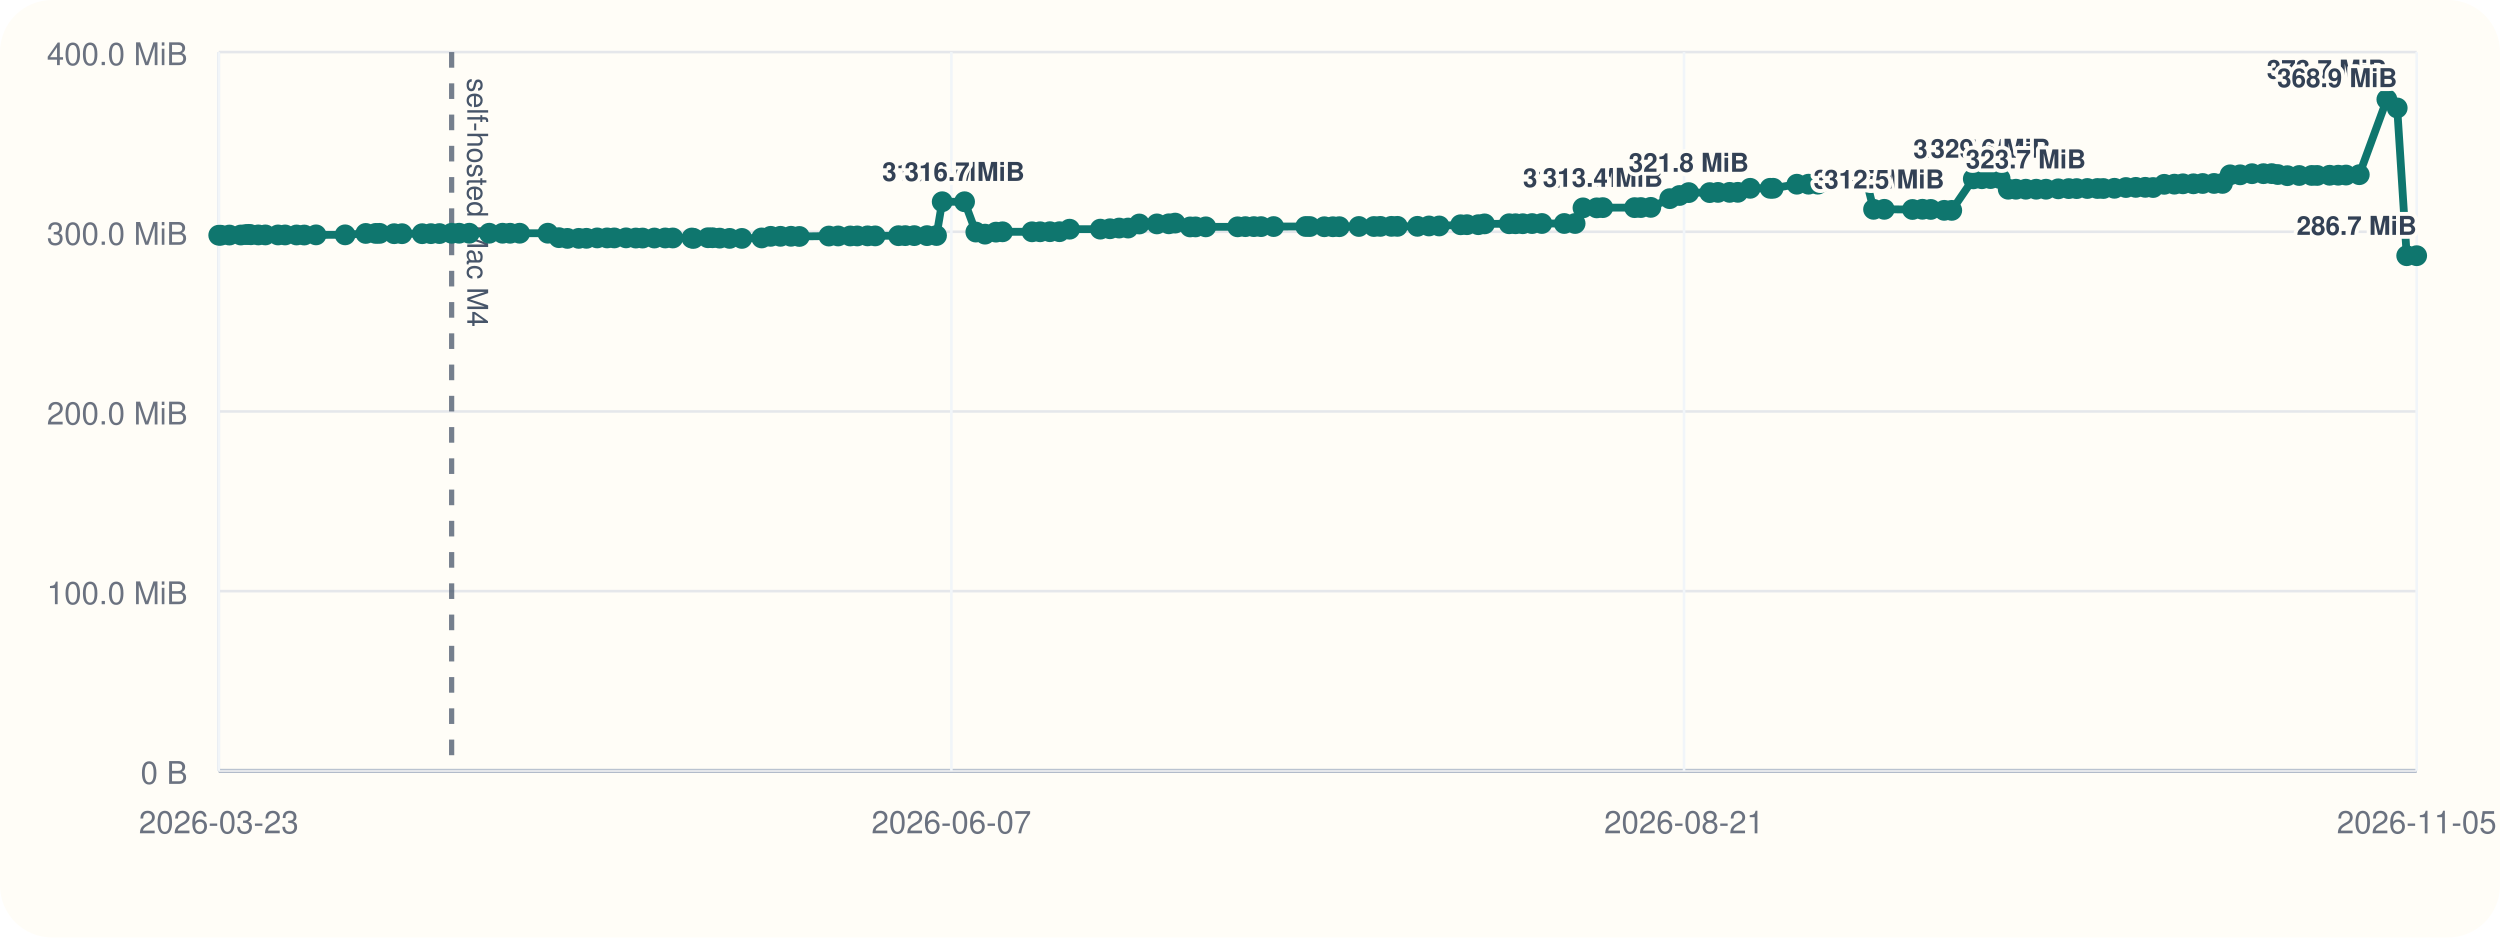
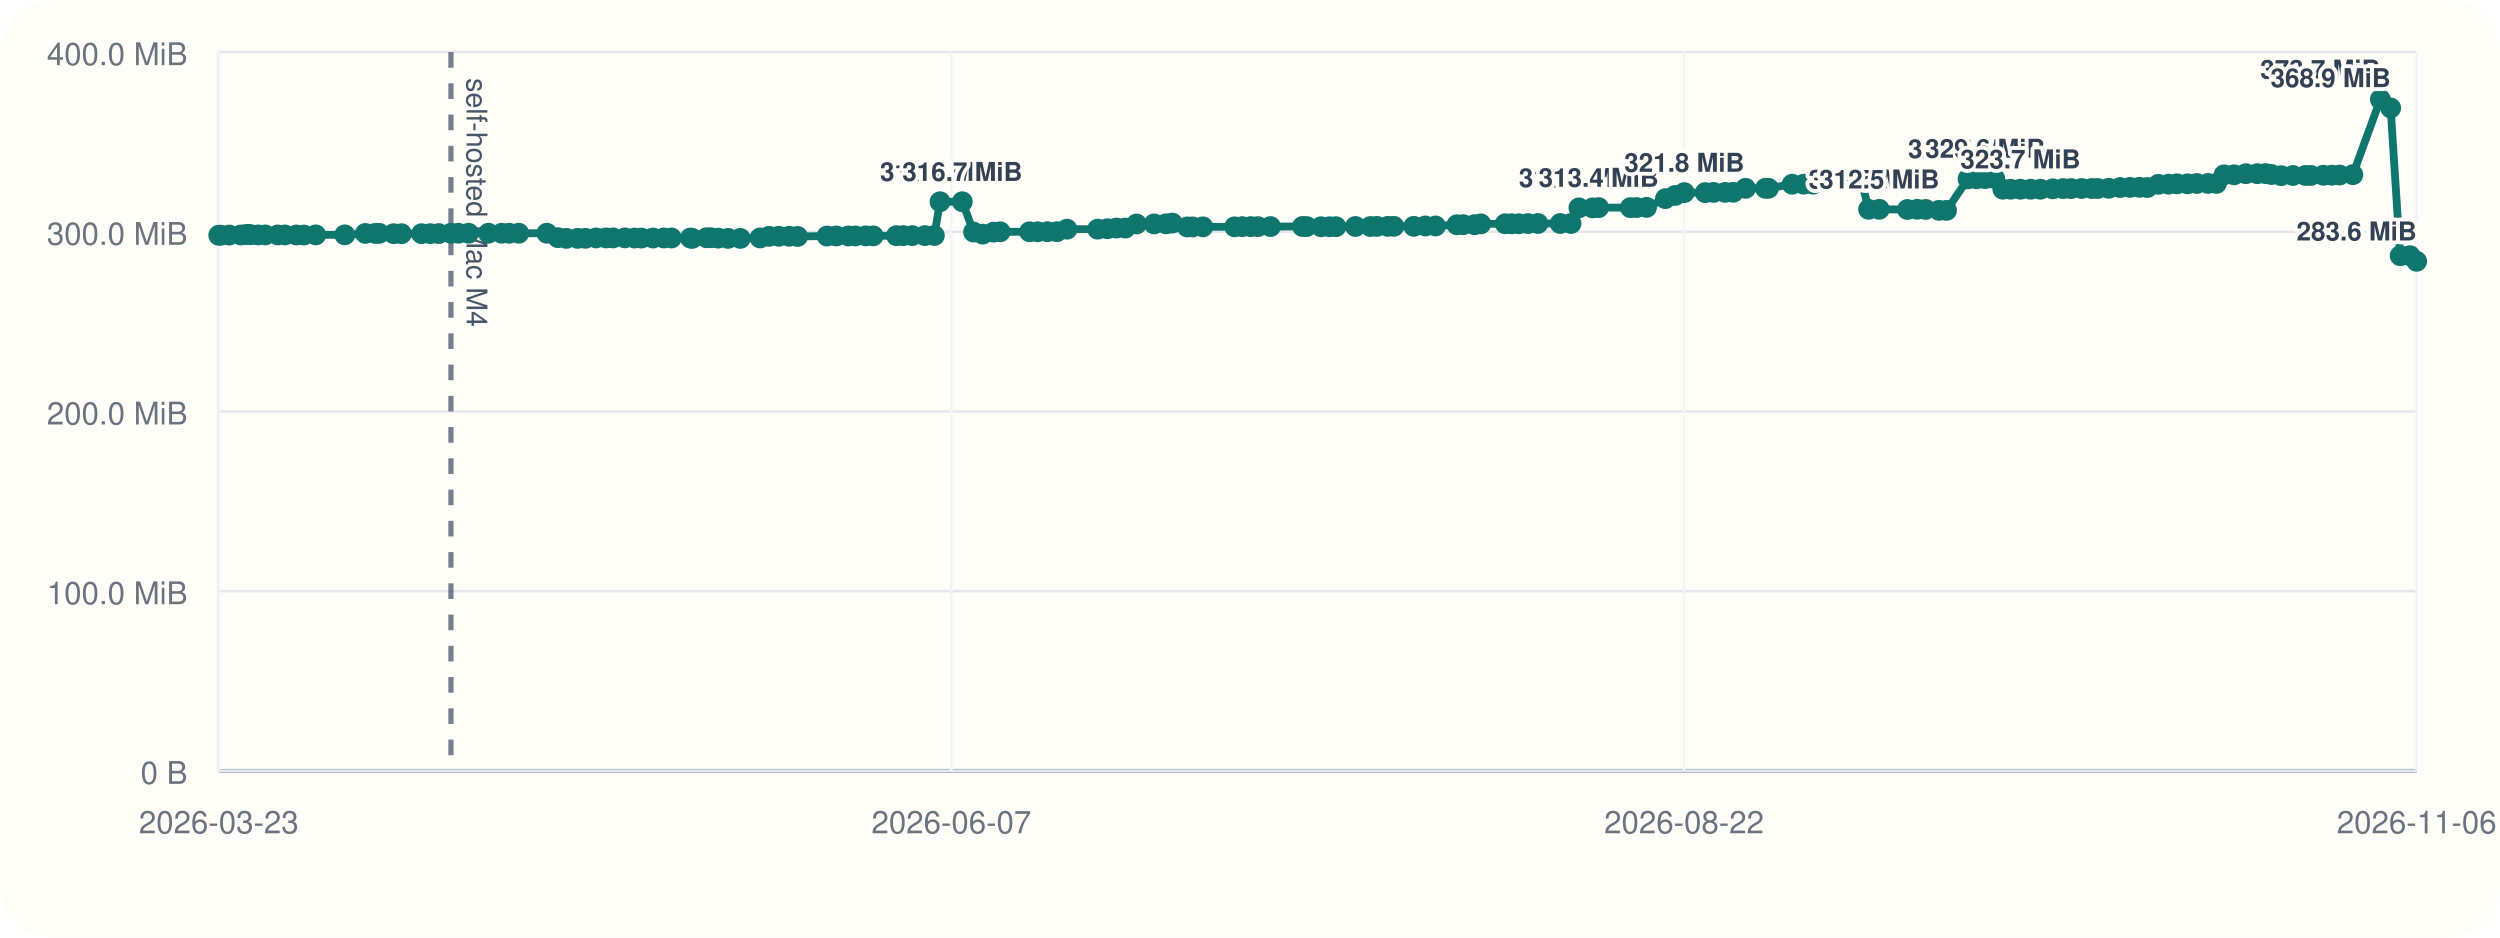
<svg xmlns="http://www.w3.org/2000/svg" viewBox="0 0 960 360">
  <rect width="960" height="360" rx="20" fill="#fffdf7" />
  <line x1="84" y1="296" x2="928" y2="296" stroke="#cbd5e1" stroke-width="1" />
  <line x1="84" y1="20" x2="84" y2="296" stroke="#cbd5e1" stroke-width="1" />
  <line x1="84" y1="296.00" x2="928" y2="296.00" stroke="#94a3b8" stroke-width="1.5" />
  <line x1="84" y1="296.00" x2="928" y2="296.00" stroke="#e5e7eb" stroke-width="1" />
  <text x="72" y="301.00" text-anchor="end" font-size="12" font-family="Helvetica, Arial, sans-serif" fill="#6b7280">0 B</text>
  <line x1="84" y1="227.00" x2="928" y2="227.00" stroke="#e5e7eb" stroke-width="1" />
  <text x="72" y="232.00" text-anchor="end" font-size="12" font-family="Helvetica, Arial, sans-serif" fill="#6b7280">100.0 MiB</text>
  <line x1="84" y1="158.00" x2="928" y2="158.00" stroke="#e5e7eb" stroke-width="1" />
  <text x="72" y="163.00" text-anchor="end" font-size="12" font-family="Helvetica, Arial, sans-serif" fill="#6b7280">200.0 MiB</text>
  <line x1="84" y1="89.00" x2="928" y2="89.00" stroke="#e5e7eb" stroke-width="1" />
  <text x="72" y="94.00" text-anchor="end" font-size="12" font-family="Helvetica, Arial, sans-serif" fill="#6b7280">300.0 MiB</text>
  <line x1="84" y1="20.00" x2="928" y2="20.00" stroke="#e5e7eb" stroke-width="1" />
  <text x="72" y="25.00" text-anchor="end" font-size="12" font-family="Helvetica, Arial, sans-serif" fill="#6b7280">400.0 MiB</text>
  <line x1="84.00" y1="20" x2="84.00" y2="296" stroke="#f1f5f9" stroke-width="1" />
  <text x="84.00" y="320" text-anchor="middle" font-size="12" font-family="Helvetica, Arial, sans-serif" fill="#6b7280">2026-03-23</text>
  <line x1="365.33" y1="20" x2="365.33" y2="296" stroke="#f1f5f9" stroke-width="1" />
  <text x="365.33" y="320" text-anchor="middle" font-size="12" font-family="Helvetica, Arial, sans-serif" fill="#6b7280">2026-06-07</text>
  <line x1="646.67" y1="20" x2="646.67" y2="296" stroke="#f1f5f9" stroke-width="1" />
-   <text x="646.67" y="320" text-anchor="middle" font-size="12" font-family="Helvetica, Arial, sans-serif" fill="#6b7280">2026-08-21</text>
+   <text x="646.67" y="320" text-anchor="middle" font-size="12" font-family="Helvetica, Arial, sans-serif" fill="#6b7280">2026-08-22</text>
  <line x1="928.00" y1="20" x2="928.00" y2="296" stroke="#f1f5f9" stroke-width="1" />
-   <text x="928.00" y="320" text-anchor="middle" font-size="12" font-family="Helvetica, Arial, sans-serif" fill="#6b7280">2026-11-05</text>
-   <line x1="173.43" y1="20" x2="173.43" y2="296" stroke="#475569" stroke-width="2" stroke-dasharray="6 6" opacity="0.75" />
-   <text x="179.43" y="30" transform="rotate(90 179.43 30)" font-size="11" font-family="Helvetica, Arial, sans-serif" fill="#475569">self-hosted Mac M4</text>
-   <polyline fill="none" stroke="#0f766e" stroke-width="3" points="84.00,90.33 84.78,90.33 88.09,90.26 92.48,90.24 94.40,90.07 95.54,90.00 96.33,90.14 99.19,90.21 101.90,90.21 106.76,90.22 109.47,90.22 113.88,90.23 116.82,90.25 121.36,90.19 132.53,90.18 140.46,89.64 144.27,89.63 145.80,89.61 151.35,89.74 154.37,89.74 162.11,89.74 165.48,89.72 168.75,89.69 173.43,89.58 176.30,89.56 180.21,89.56 187.87,89.56 192.98,89.56 195.88,89.57 199.55,89.56 210.37,89.55 214.63,91.26 217.89,91.54 222.23,91.53 225.20,91.51 229.33,91.36 233.13,91.36 235.87,91.36 240.41,91.34 244.16,91.41 246.75,91.41 251.27,91.40 255.44,91.38 258.36,91.38 265.67,91.40 266.31,91.55 271.86,91.29 273.59,91.29 276.35,91.44 280.17,91.54 284.88,91.55 292.49,91.37 295.95,90.75 299.70,90.74 303.74,90.73 306.95,90.80 318.29,90.64 321.83,90.61 326.49,90.61 329.19,90.60 333.15,90.57 336.07,90.58 345.01,90.50 347.63,90.48 351.07,90.48 355.97,90.48 359.62,90.44 361.81,77.47 370.39,77.47 374.72,89.11 378.25,89.91 382.44,89.14 384.98,89.01 396.29,89.01 399.41,89.00 403.17,88.97 406.85,88.97 410.72,88.01 422.52,87.99 426.24,87.84 429.75,87.57 433.19,87.57 437.50,86.01 444.26,85.98 448.83,85.94 451.25,85.67 457.01,87.14 459.09,87.13 463.03,87.11 475.26,87.10 478.23,87.03 481.48,87.02 484.25,87.02 489.08,87.00 501.39,86.97 502.98,86.99 508.54,87.07 511.82,87.07 514.30,87.05 521.81,86.97 527.59,86.98 530.06,86.93 534.30,86.92 536.61,86.92 544.29,86.91 548.73,86.77 552.65,86.77 560.88,86.31 563.32,86.28 567.67,86.28 570.07,85.97 579.51,85.92 581.97,85.92 584.75,85.91 588.32,85.85 592.09,85.82 600.67,85.82 604.84,85.82 607.87,79.82 613.14,79.82 615.47,79.73 627.68,79.73 630.09,79.70 633.91,79.63 641.19,76.28 644.92,75.07 648.47,73.96 656.52,73.96 659.71,73.88 664.17,73.87 667.32,73.85 672.06,72.31 679.71,72.31 680.89,72.30 690.00,70.74 694.46,70.73 698.03,70.72 701.36,69.56 705.12,69.55 708.19,69.48 713.09,69.09 716.63,69.06 719.45,80.38 723.56,80.38 734.39,80.44 738.20,80.36 741.42,80.42 746.57,80.77 749.47,80.78 757.75,68.68 761.05,68.63 764.36,68.57 768.04,68.57 771.16,72.66 774.12,72.66 777.91,72.66 781.90,72.66 785.66,72.66 790.37,72.51 794.39,72.42 797.45,72.42 801.53,72.38 805.41,72.38 807.68,72.39 811.94,72.30 816.36,72.01 820.15,71.95 823.78,71.93 826.78,72.01 831.07,70.78 834.97,70.72 838.25,70.58 842.28,70.58 845.83,70.46 850.19,70.44 853.43,70.43 856.36,67.14 860.22,67.13 864.78,66.70 869.17,66.69 872.33,66.67 874.66,67.02 878.35,67.46 882.89,67.39 887.71,67.37 889.80,67.37 894.58,67.30 897.87,67.28 900.87,67.22 905.96,67.08 916.56,38.18 920.52,41.46 924.18,98.19 928.00,98.19" />
+   <text x="928.00" y="320" text-anchor="middle" font-size="12" font-family="Helvetica, Arial, sans-serif" fill="#6b7280">2026-11-06</text>
+   <line x1="173.16" y1="20" x2="173.16" y2="296" stroke="#475569" stroke-width="2" stroke-dasharray="6 6" opacity="0.75" />
+   <text x="179.16" y="30" transform="rotate(90 179.16 30)" font-size="11" font-family="Helvetica, Arial, sans-serif" fill="#475569">self-hosted Mac M4</text>
+   <polyline fill="none" stroke="#0f766e" stroke-width="3" points="84.00,90.33 84.78,90.33 88.08,90.26 92.46,90.24 94.37,90.07 95.50,90.00 96.29,90.14 99.14,90.21 101.85,90.21 106.69,90.22 109.39,90.22 113.79,90.23 116.72,90.25 121.24,90.19 132.39,90.18 140.29,89.64 144.09,89.63 145.61,89.61 151.15,89.74 154.16,89.74 161.88,89.74 165.23,89.72 168.49,89.69 173.16,89.58 176.02,89.56 179.92,89.56 187.56,89.56 192.65,89.56 195.54,89.57 199.21,89.56 209.99,89.55 214.24,91.26 217.49,91.54 221.82,91.53 224.77,91.51 228.89,91.36 232.68,91.36 235.41,91.36 239.94,91.34 243.68,91.41 246.26,91.41 250.77,91.40 254.92,91.38 257.83,91.38 265.12,91.40 265.77,91.55 271.30,91.29 273.02,91.29 275.78,91.44 279.58,91.54 284.27,91.55 291.87,91.37 295.32,90.75 299.05,90.74 303.08,90.73 306.28,90.80 317.58,90.64 321.12,90.61 325.76,90.61 328.45,90.60 332.40,90.57 335.31,90.58 344.23,90.50 346.84,90.48 350.27,90.48 355.15,90.48 358.79,90.44 360.97,77.47 369.53,77.47 373.85,89.11 377.36,89.91 381.54,89.14 384.07,89.01 395.35,89.01 398.46,89.00 402.21,88.97 405.88,88.97 409.74,88.01 421.50,87.99 425.22,87.84 428.71,87.57 432.14,87.57 436.43,86.01 443.18,85.98 447.73,85.94 450.15,85.67 455.89,87.14 457.96,87.13 461.89,87.11 474.08,87.10 477.04,87.03 480.29,87.02 483.04,87.02 487.87,87.00 500.14,86.97 501.72,86.99 507.27,87.07 510.54,87.07 513.01,87.05 520.49,86.97 526.25,86.98 528.72,86.93 532.95,86.92 535.25,86.92 542.91,86.91 547.34,86.77 551.24,86.77 559.45,86.31 561.88,86.28 566.21,86.28 568.61,85.97 578.02,85.92 580.47,85.92 583.25,85.91 586.80,85.85 590.57,85.82 599.12,85.82 603.28,85.82 606.30,79.82 611.55,79.82 613.88,79.73 626.05,79.73 628.45,79.70 632.26,79.63 639.52,76.28 643.24,75.07 646.77,73.96 654.81,73.96 657.98,73.88 662.42,73.87 665.57,73.85 670.30,72.31 677.92,72.31 679.09,72.30 688.18,70.74 692.62,70.73 696.18,70.72 699.50,69.56 703.26,69.55 706.31,69.48 711.20,69.09 714.73,69.06 717.54,80.38 721.64,80.38 732.44,80.44 736.24,80.36 739.45,80.42 744.58,80.77 747.47,80.78 755.73,68.68 759.01,68.63 762.32,68.57 765.98,68.57 769.09,72.66 772.05,72.66 775.83,72.66 779.81,72.66 783.55,72.66 788.25,72.51 792.25,72.42 795.31,72.42 799.38,72.38 803.25,72.38 805.51,72.39 809.76,72.30 814.16,72.01 817.94,71.95 821.56,71.93 824.55,72.01 828.82,70.78 832.72,70.72 835.98,70.58 840.01,70.58 843.54,70.46 847.89,70.44 851.12,70.43 854.04,67.14 857.89,67.13 862.43,66.70 866.81,66.69 869.97,66.67 872.29,67.02 875.97,67.46 880.49,67.39 885.30,67.37 887.38,67.37 892.15,67.30 895.42,67.28 898.41,67.22 903.49,67.08 914.06,38.18 918.01,41.46 921.66,98.19 925.47,98.19 928.00,100.34" />
  <circle cx="84.00" cy="90.33" r="4" fill="#0f766e" />
  <circle cx="84.78" cy="90.33" r="4" fill="#0f766e" />
-   <circle cx="88.09" cy="90.26" r="4" fill="#0f766e" />
-   <circle cx="92.48" cy="90.24" r="4" fill="#0f766e" />
-   <circle cx="94.40" cy="90.07" r="4" fill="#0f766e" />
-   <circle cx="95.54" cy="90.00" r="4" fill="#0f766e" />
-   <circle cx="96.33" cy="90.14" r="4" fill="#0f766e" />
-   <circle cx="99.19" cy="90.21" r="4" fill="#0f766e" />
-   <circle cx="101.90" cy="90.21" r="4" fill="#0f766e" />
-   <circle cx="106.76" cy="90.22" r="4" fill="#0f766e" />
-   <circle cx="109.47" cy="90.22" r="4" fill="#0f766e" />
-   <circle cx="113.88" cy="90.23" r="4" fill="#0f766e" />
-   <circle cx="116.82" cy="90.25" r="4" fill="#0f766e" />
-   <circle cx="121.36" cy="90.19" r="4" fill="#0f766e" />
-   <circle cx="132.53" cy="90.18" r="4" fill="#0f766e" />
-   <circle cx="140.46" cy="89.64" r="4" fill="#0f766e" />
-   <circle cx="144.27" cy="89.63" r="4" fill="#0f766e" />
-   <circle cx="145.80" cy="89.61" r="4" fill="#0f766e" />
-   <circle cx="151.35" cy="89.74" r="4" fill="#0f766e" />
-   <circle cx="154.37" cy="89.74" r="4" fill="#0f766e" />
-   <circle cx="162.11" cy="89.74" r="4" fill="#0f766e" />
-   <circle cx="165.48" cy="89.72" r="4" fill="#0f766e" />
-   <circle cx="168.75" cy="89.69" r="4" fill="#0f766e" />
-   <circle cx="173.43" cy="89.58" r="4" fill="#0f766e" />
-   <circle cx="176.30" cy="89.56" r="4" fill="#0f766e" />
-   <circle cx="180.21" cy="89.56" r="4" fill="#0f766e" />
-   <circle cx="187.87" cy="89.56" r="4" fill="#0f766e" />
-   <circle cx="192.98" cy="89.56" r="4" fill="#0f766e" />
-   <circle cx="195.88" cy="89.57" r="4" fill="#0f766e" />
-   <circle cx="199.55" cy="89.56" r="4" fill="#0f766e" />
-   <circle cx="210.37" cy="89.55" r="4" fill="#0f766e" />
-   <circle cx="214.63" cy="91.26" r="4" fill="#0f766e" />
-   <circle cx="217.89" cy="91.54" r="4" fill="#0f766e" />
-   <circle cx="222.23" cy="91.53" r="4" fill="#0f766e" />
-   <circle cx="225.20" cy="91.51" r="4" fill="#0f766e" />
-   <circle cx="229.33" cy="91.36" r="4" fill="#0f766e" />
-   <circle cx="233.13" cy="91.36" r="4" fill="#0f766e" />
-   <circle cx="235.87" cy="91.36" r="4" fill="#0f766e" />
-   <circle cx="240.41" cy="91.34" r="4" fill="#0f766e" />
-   <circle cx="244.16" cy="91.41" r="4" fill="#0f766e" />
-   <circle cx="246.75" cy="91.41" r="4" fill="#0f766e" />
-   <circle cx="251.27" cy="91.40" r="4" fill="#0f766e" />
-   <circle cx="255.44" cy="91.38" r="4" fill="#0f766e" />
-   <circle cx="258.36" cy="91.38" r="4" fill="#0f766e" />
-   <circle cx="265.67" cy="91.40" r="4" fill="#0f766e" />
-   <circle cx="266.31" cy="91.55" r="4" fill="#0f766e" />
-   <circle cx="271.86" cy="91.29" r="4" fill="#0f766e" />
-   <circle cx="273.59" cy="91.29" r="4" fill="#0f766e" />
-   <circle cx="276.35" cy="91.44" r="4" fill="#0f766e" />
-   <circle cx="280.17" cy="91.54" r="4" fill="#0f766e" />
-   <circle cx="284.88" cy="91.55" r="4" fill="#0f766e" />
-   <circle cx="292.49" cy="91.37" r="4" fill="#0f766e" />
-   <circle cx="295.95" cy="90.75" r="4" fill="#0f766e" />
-   <circle cx="299.70" cy="90.74" r="4" fill="#0f766e" />
-   <circle cx="303.74" cy="90.73" r="4" fill="#0f766e" />
-   <circle cx="306.95" cy="90.80" r="4" fill="#0f766e" />
-   <circle cx="318.29" cy="90.64" r="4" fill="#0f766e" />
-   <circle cx="321.83" cy="90.61" r="4" fill="#0f766e" />
-   <circle cx="326.49" cy="90.61" r="4" fill="#0f766e" />
-   <circle cx="329.19" cy="90.60" r="4" fill="#0f766e" />
-   <circle cx="333.15" cy="90.57" r="4" fill="#0f766e" />
-   <circle cx="336.07" cy="90.58" r="4" fill="#0f766e" />
-   <circle cx="345.01" cy="90.50" r="4" fill="#0f766e" />
-   <circle cx="347.63" cy="90.48" r="4" fill="#0f766e" />
-   <circle cx="351.07" cy="90.48" r="4" fill="#0f766e" />
-   <circle cx="355.97" cy="90.48" r="4" fill="#0f766e" />
-   <circle cx="359.62" cy="90.44" r="4" fill="#0f766e" />
-   <circle cx="361.81" cy="77.47" r="4" fill="#0f766e" />
-   <text x="361.81" y="69.47" text-anchor="middle" font-size="10" font-family="Helvetica, Arial, sans-serif" font-weight="600" paint-order="stroke" stroke="#fffdf7" stroke-width="3" stroke-linejoin="round" fill="#334155">316.7 MiB</text>
-   <circle cx="370.39" cy="77.47" r="4" fill="#0f766e" />
-   <text x="370.39" y="69.47" text-anchor="middle" font-size="10" font-family="Helvetica, Arial, sans-serif" font-weight="600" paint-order="stroke" stroke="#fffdf7" stroke-width="3" stroke-linejoin="round" fill="#334155">316.7 MiB</text>
-   <circle cx="374.72" cy="89.11" r="4" fill="#0f766e" />
-   <circle cx="378.25" cy="89.91" r="4" fill="#0f766e" />
-   <circle cx="382.44" cy="89.14" r="4" fill="#0f766e" />
-   <circle cx="384.98" cy="89.01" r="4" fill="#0f766e" />
-   <circle cx="396.29" cy="89.01" r="4" fill="#0f766e" />
-   <circle cx="399.41" cy="89.00" r="4" fill="#0f766e" />
-   <circle cx="403.17" cy="88.97" r="4" fill="#0f766e" />
-   <circle cx="406.85" cy="88.97" r="4" fill="#0f766e" />
-   <circle cx="410.72" cy="88.01" r="4" fill="#0f766e" />
-   <circle cx="422.52" cy="87.99" r="4" fill="#0f766e" />
-   <circle cx="426.24" cy="87.84" r="4" fill="#0f766e" />
-   <circle cx="429.75" cy="87.57" r="4" fill="#0f766e" />
-   <circle cx="433.19" cy="87.57" r="4" fill="#0f766e" />
-   <circle cx="437.50" cy="86.01" r="4" fill="#0f766e" />
-   <circle cx="444.26" cy="85.98" r="4" fill="#0f766e" />
-   <circle cx="448.83" cy="85.94" r="4" fill="#0f766e" />
-   <circle cx="451.25" cy="85.67" r="4" fill="#0f766e" />
-   <circle cx="457.01" cy="87.14" r="4" fill="#0f766e" />
-   <circle cx="459.09" cy="87.13" r="4" fill="#0f766e" />
-   <circle cx="463.03" cy="87.11" r="4" fill="#0f766e" />
-   <circle cx="475.26" cy="87.10" r="4" fill="#0f766e" />
-   <circle cx="478.23" cy="87.03" r="4" fill="#0f766e" />
-   <circle cx="481.48" cy="87.02" r="4" fill="#0f766e" />
-   <circle cx="484.25" cy="87.02" r="4" fill="#0f766e" />
-   <circle cx="489.08" cy="87.00" r="4" fill="#0f766e" />
-   <circle cx="501.39" cy="86.97" r="4" fill="#0f766e" />
-   <circle cx="502.98" cy="86.99" r="4" fill="#0f766e" />
-   <circle cx="508.54" cy="87.07" r="4" fill="#0f766e" />
-   <circle cx="511.82" cy="87.07" r="4" fill="#0f766e" />
-   <circle cx="514.30" cy="87.05" r="4" fill="#0f766e" />
-   <circle cx="521.81" cy="86.97" r="4" fill="#0f766e" />
-   <circle cx="527.59" cy="86.98" r="4" fill="#0f766e" />
-   <circle cx="530.06" cy="86.93" r="4" fill="#0f766e" />
-   <circle cx="534.30" cy="86.92" r="4" fill="#0f766e" />
-   <circle cx="536.61" cy="86.92" r="4" fill="#0f766e" />
-   <circle cx="544.29" cy="86.91" r="4" fill="#0f766e" />
-   <circle cx="548.73" cy="86.77" r="4" fill="#0f766e" />
-   <circle cx="552.65" cy="86.77" r="4" fill="#0f766e" />
-   <circle cx="560.88" cy="86.31" r="4" fill="#0f766e" />
-   <circle cx="563.32" cy="86.28" r="4" fill="#0f766e" />
-   <circle cx="567.67" cy="86.28" r="4" fill="#0f766e" />
-   <circle cx="570.07" cy="85.97" r="4" fill="#0f766e" />
-   <circle cx="579.51" cy="85.92" r="4" fill="#0f766e" />
-   <circle cx="581.97" cy="85.92" r="4" fill="#0f766e" />
-   <circle cx="584.75" cy="85.91" r="4" fill="#0f766e" />
-   <circle cx="588.32" cy="85.85" r="4" fill="#0f766e" />
-   <circle cx="592.09" cy="85.82" r="4" fill="#0f766e" />
-   <circle cx="600.67" cy="85.82" r="4" fill="#0f766e" />
-   <circle cx="604.84" cy="85.82" r="4" fill="#0f766e" />
-   <circle cx="607.87" cy="79.82" r="4" fill="#0f766e" />
-   <text x="607.87" y="71.82" text-anchor="middle" font-size="10" font-family="Helvetica, Arial, sans-serif" font-weight="600" paint-order="stroke" stroke="#fffdf7" stroke-width="3" stroke-linejoin="round" fill="#334155">313.3 MiB</text>
-   <circle cx="613.14" cy="79.82" r="4" fill="#0f766e" />
-   <circle cx="615.47" cy="79.73" r="4" fill="#0f766e" />
-   <text x="615.47" y="71.73" text-anchor="middle" font-size="10" font-family="Helvetica, Arial, sans-serif" font-weight="600" paint-order="stroke" stroke="#fffdf7" stroke-width="3" stroke-linejoin="round" fill="#334155">313.4 MiB</text>
-   <circle cx="627.68" cy="79.73" r="4" fill="#0f766e" />
-   <circle cx="630.09" cy="79.70" r="4" fill="#0f766e" />
-   <circle cx="633.91" cy="79.63" r="4" fill="#0f766e" />
-   <circle cx="641.19" cy="76.28" r="4" fill="#0f766e" />
-   <circle cx="644.92" cy="75.07" r="4" fill="#0f766e" />
-   <circle cx="648.47" cy="73.96" r="4" fill="#0f766e" />
-   <text x="648.47" y="65.96" text-anchor="middle" font-size="10" font-family="Helvetica, Arial, sans-serif" font-weight="600" paint-order="stroke" stroke="#fffdf7" stroke-width="3" stroke-linejoin="round" fill="#334155">321.8 MiB</text>
-   <circle cx="656.52" cy="73.96" r="4" fill="#0f766e" />
-   <circle cx="659.71" cy="73.88" r="4" fill="#0f766e" />
-   <circle cx="664.17" cy="73.87" r="4" fill="#0f766e" />
-   <circle cx="667.32" cy="73.85" r="4" fill="#0f766e" />
-   <circle cx="672.06" cy="72.31" r="4" fill="#0f766e" />
-   <circle cx="679.71" cy="72.31" r="4" fill="#0f766e" />
-   <circle cx="680.89" cy="72.30" r="4" fill="#0f766e" />
-   <circle cx="690.00" cy="70.74" r="4" fill="#0f766e" />
-   <circle cx="694.46" cy="70.73" r="4" fill="#0f766e" />
-   <circle cx="698.03" cy="70.72" r="4" fill="#0f766e" />
-   <circle cx="701.36" cy="69.56" r="4" fill="#0f766e" />
-   <circle cx="705.12" cy="69.55" r="4" fill="#0f766e" />
-   <circle cx="708.19" cy="69.48" r="4" fill="#0f766e" />
-   <circle cx="713.09" cy="69.09" r="4" fill="#0f766e" />
-   <circle cx="716.63" cy="69.06" r="4" fill="#0f766e" />
-   <circle cx="719.45" cy="80.38" r="4" fill="#0f766e" />
-   <text x="719.45" y="72.38" text-anchor="middle" font-size="10" font-family="Helvetica, Arial, sans-serif" font-weight="600" paint-order="stroke" stroke="#fffdf7" stroke-width="3" stroke-linejoin="round" fill="#334155">312.5 MiB</text>
-   <circle cx="723.56" cy="80.38" r="4" fill="#0f766e" />
-   <text x="723.56" y="72.38" text-anchor="middle" font-size="10" font-family="Helvetica, Arial, sans-serif" font-weight="600" paint-order="stroke" stroke="#fffdf7" stroke-width="3" stroke-linejoin="round" fill="#334155">312.5 MiB</text>
-   <circle cx="734.39" cy="80.44" r="4" fill="#0f766e" />
-   <circle cx="738.20" cy="80.36" r="4" fill="#0f766e" />
-   <circle cx="741.42" cy="80.42" r="4" fill="#0f766e" />
-   <circle cx="746.57" cy="80.77" r="4" fill="#0f766e" />
-   <circle cx="749.47" cy="80.78" r="4" fill="#0f766e" />
-   <circle cx="757.75" cy="68.68" r="4" fill="#0f766e" />
-   <text x="757.75" y="60.68" text-anchor="middle" font-size="10" font-family="Helvetica, Arial, sans-serif" font-weight="600" paint-order="stroke" stroke="#fffdf7" stroke-width="3" stroke-linejoin="round" fill="#334155">329.4 MiB</text>
-   <circle cx="761.05" cy="68.63" r="4" fill="#0f766e" />
-   <circle cx="764.36" cy="68.57" r="4" fill="#0f766e" />
-   <text x="764.36" y="60.57" text-anchor="middle" font-size="10" font-family="Helvetica, Arial, sans-serif" font-weight="600" paint-order="stroke" stroke="#fffdf7" stroke-width="3" stroke-linejoin="round" fill="#334155">329.6 MiB</text>
-   <circle cx="768.04" cy="68.57" r="4" fill="#0f766e" />
-   <circle cx="771.16" cy="72.66" r="4" fill="#0f766e" />
-   <circle cx="774.12" cy="72.66" r="4" fill="#0f766e" />
-   <circle cx="777.91" cy="72.66" r="4" fill="#0f766e" />
-   <text x="777.91" y="64.66" text-anchor="middle" font-size="10" font-family="Helvetica, Arial, sans-serif" font-weight="600" paint-order="stroke" stroke="#fffdf7" stroke-width="3" stroke-linejoin="round" fill="#334155">323.7 MiB</text>
-   <circle cx="781.90" cy="72.66" r="4" fill="#0f766e" />
-   <circle cx="785.66" cy="72.66" r="4" fill="#0f766e" />
-   <circle cx="790.37" cy="72.51" r="4" fill="#0f766e" />
-   <circle cx="794.39" cy="72.42" r="4" fill="#0f766e" />
-   <circle cx="797.45" cy="72.42" r="4" fill="#0f766e" />
-   <circle cx="801.53" cy="72.38" r="4" fill="#0f766e" />
-   <circle cx="805.41" cy="72.38" r="4" fill="#0f766e" />
-   <circle cx="807.68" cy="72.39" r="4" fill="#0f766e" />
-   <circle cx="811.94" cy="72.30" r="4" fill="#0f766e" />
-   <circle cx="816.36" cy="72.01" r="4" fill="#0f766e" />
-   <circle cx="820.15" cy="71.95" r="4" fill="#0f766e" />
-   <circle cx="823.78" cy="71.93" r="4" fill="#0f766e" />
-   <circle cx="826.78" cy="72.01" r="4" fill="#0f766e" />
-   <circle cx="831.07" cy="70.78" r="4" fill="#0f766e" />
-   <circle cx="834.97" cy="70.72" r="4" fill="#0f766e" />
-   <circle cx="838.25" cy="70.58" r="4" fill="#0f766e" />
-   <circle cx="842.28" cy="70.58" r="4" fill="#0f766e" />
-   <circle cx="845.83" cy="70.46" r="4" fill="#0f766e" />
-   <circle cx="850.19" cy="70.44" r="4" fill="#0f766e" />
-   <circle cx="853.43" cy="70.43" r="4" fill="#0f766e" />
-   <circle cx="856.36" cy="67.14" r="4" fill="#0f766e" />
-   <circle cx="860.22" cy="67.13" r="4" fill="#0f766e" />
-   <circle cx="864.78" cy="66.70" r="4" fill="#0f766e" />
-   <circle cx="869.17" cy="66.69" r="4" fill="#0f766e" />
-   <circle cx="872.33" cy="66.67" r="4" fill="#0f766e" />
-   <circle cx="874.66" cy="67.02" r="4" fill="#0f766e" />
-   <circle cx="878.35" cy="67.46" r="4" fill="#0f766e" />
-   <circle cx="882.89" cy="67.39" r="4" fill="#0f766e" />
-   <circle cx="887.71" cy="67.37" r="4" fill="#0f766e" />
-   <circle cx="889.80" cy="67.37" r="4" fill="#0f766e" />
-   <circle cx="894.58" cy="67.30" r="4" fill="#0f766e" />
-   <circle cx="897.87" cy="67.28" r="4" fill="#0f766e" />
-   <circle cx="900.87" cy="67.22" r="4" fill="#0f766e" />
-   <circle cx="905.96" cy="67.08" r="4" fill="#0f766e" />
-   <circle cx="916.56" cy="38.18" r="4" fill="#0f766e" />
-   <text x="916.56" y="30.18" text-anchor="end" font-size="10" font-family="Helvetica, Arial, sans-serif" font-weight="600" paint-order="stroke" stroke="#fffdf7" stroke-width="3" stroke-linejoin="round" fill="#334155">373.7 MiB</text>
-   <circle cx="920.52" cy="41.46" r="4" fill="#0f766e" />
-   <text x="920.52" y="33.46" text-anchor="end" font-size="10" font-family="Helvetica, Arial, sans-serif" font-weight="600" paint-order="stroke" stroke="#fffdf7" stroke-width="3" stroke-linejoin="round" fill="#334155">368.9 MiB</text>
-   <circle cx="924.18" cy="98.19" r="4" fill="#0f766e" />
-   <circle cx="928.00" cy="98.19" r="4" fill="#0f766e" />
-   <text x="928.00" y="90.19" text-anchor="end" font-size="10" font-family="Helvetica, Arial, sans-serif" font-weight="600" paint-order="stroke" stroke="#fffdf7" stroke-width="3" stroke-linejoin="round" fill="#334155">286.7 MiB</text>
+   <circle cx="88.08" cy="90.26" r="4" fill="#0f766e" />
+   <circle cx="92.46" cy="90.24" r="4" fill="#0f766e" />
+   <circle cx="94.37" cy="90.07" r="4" fill="#0f766e" />
+   <circle cx="95.50" cy="90.00" r="4" fill="#0f766e" />
+   <circle cx="96.29" cy="90.14" r="4" fill="#0f766e" />
+   <circle cx="99.14" cy="90.21" r="4" fill="#0f766e" />
+   <circle cx="101.85" cy="90.21" r="4" fill="#0f766e" />
+   <circle cx="106.69" cy="90.22" r="4" fill="#0f766e" />
+   <circle cx="109.39" cy="90.22" r="4" fill="#0f766e" />
+   <circle cx="113.79" cy="90.23" r="4" fill="#0f766e" />
+   <circle cx="116.72" cy="90.25" r="4" fill="#0f766e" />
+   <circle cx="121.24" cy="90.19" r="4" fill="#0f766e" />
+   <circle cx="132.39" cy="90.18" r="4" fill="#0f766e" />
+   <circle cx="140.29" cy="89.64" r="4" fill="#0f766e" />
+   <circle cx="144.09" cy="89.63" r="4" fill="#0f766e" />
+   <circle cx="145.61" cy="89.61" r="4" fill="#0f766e" />
+   <circle cx="151.15" cy="89.74" r="4" fill="#0f766e" />
+   <circle cx="154.16" cy="89.74" r="4" fill="#0f766e" />
+   <circle cx="161.88" cy="89.74" r="4" fill="#0f766e" />
+   <circle cx="165.23" cy="89.72" r="4" fill="#0f766e" />
+   <circle cx="168.49" cy="89.69" r="4" fill="#0f766e" />
+   <circle cx="173.16" cy="89.58" r="4" fill="#0f766e" />
+   <circle cx="176.02" cy="89.56" r="4" fill="#0f766e" />
+   <circle cx="179.92" cy="89.56" r="4" fill="#0f766e" />
+   <circle cx="187.56" cy="89.56" r="4" fill="#0f766e" />
+   <circle cx="192.65" cy="89.56" r="4" fill="#0f766e" />
+   <circle cx="195.54" cy="89.57" r="4" fill="#0f766e" />
+   <circle cx="199.21" cy="89.56" r="4" fill="#0f766e" />
+   <circle cx="209.99" cy="89.55" r="4" fill="#0f766e" />
+   <circle cx="214.24" cy="91.26" r="4" fill="#0f766e" />
+   <circle cx="217.49" cy="91.54" r="4" fill="#0f766e" />
+   <circle cx="221.82" cy="91.53" r="4" fill="#0f766e" />
+   <circle cx="224.77" cy="91.51" r="4" fill="#0f766e" />
+   <circle cx="228.89" cy="91.36" r="4" fill="#0f766e" />
+   <circle cx="232.68" cy="91.36" r="4" fill="#0f766e" />
+   <circle cx="235.41" cy="91.36" r="4" fill="#0f766e" />
+   <circle cx="239.94" cy="91.34" r="4" fill="#0f766e" />
+   <circle cx="243.68" cy="91.41" r="4" fill="#0f766e" />
+   <circle cx="246.26" cy="91.41" r="4" fill="#0f766e" />
+   <circle cx="250.77" cy="91.40" r="4" fill="#0f766e" />
+   <circle cx="254.92" cy="91.38" r="4" fill="#0f766e" />
+   <circle cx="257.83" cy="91.38" r="4" fill="#0f766e" />
+   <circle cx="265.12" cy="91.40" r="4" fill="#0f766e" />
+   <circle cx="265.77" cy="91.55" r="4" fill="#0f766e" />
+   <circle cx="271.30" cy="91.29" r="4" fill="#0f766e" />
+   <circle cx="273.02" cy="91.29" r="4" fill="#0f766e" />
+   <circle cx="275.78" cy="91.44" r="4" fill="#0f766e" />
+   <circle cx="279.58" cy="91.54" r="4" fill="#0f766e" />
+   <circle cx="284.27" cy="91.55" r="4" fill="#0f766e" />
+   <circle cx="291.87" cy="91.37" r="4" fill="#0f766e" />
+   <circle cx="295.32" cy="90.75" r="4" fill="#0f766e" />
+   <circle cx="299.05" cy="90.74" r="4" fill="#0f766e" />
+   <circle cx="303.08" cy="90.73" r="4" fill="#0f766e" />
+   <circle cx="306.28" cy="90.80" r="4" fill="#0f766e" />
+   <circle cx="317.58" cy="90.64" r="4" fill="#0f766e" />
+   <circle cx="321.12" cy="90.61" r="4" fill="#0f766e" />
+   <circle cx="325.76" cy="90.61" r="4" fill="#0f766e" />
+   <circle cx="328.45" cy="90.60" r="4" fill="#0f766e" />
+   <circle cx="332.40" cy="90.57" r="4" fill="#0f766e" />
+   <circle cx="335.31" cy="90.58" r="4" fill="#0f766e" />
+   <circle cx="344.23" cy="90.50" r="4" fill="#0f766e" />
+   <circle cx="346.84" cy="90.48" r="4" fill="#0f766e" />
+   <circle cx="350.27" cy="90.48" r="4" fill="#0f766e" />
+   <circle cx="355.15" cy="90.48" r="4" fill="#0f766e" />
+   <circle cx="358.79" cy="90.44" r="4" fill="#0f766e" />
+   <circle cx="360.97" cy="77.47" r="4" fill="#0f766e" />
+   <text x="360.97" y="69.47" text-anchor="middle" font-size="10" font-family="Helvetica, Arial, sans-serif" font-weight="600" paint-order="stroke" stroke="#fffdf7" stroke-width="3" stroke-linejoin="round" fill="#334155">316.7 MiB</text>
+   <circle cx="369.53" cy="77.47" r="4" fill="#0f766e" />
+   <text x="369.53" y="69.47" text-anchor="middle" font-size="10" font-family="Helvetica, Arial, sans-serif" font-weight="600" paint-order="stroke" stroke="#fffdf7" stroke-width="3" stroke-linejoin="round" fill="#334155">316.7 MiB</text>
+   <circle cx="373.85" cy="89.11" r="4" fill="#0f766e" />
+   <circle cx="377.36" cy="89.91" r="4" fill="#0f766e" />
+   <circle cx="381.54" cy="89.14" r="4" fill="#0f766e" />
+   <circle cx="384.07" cy="89.01" r="4" fill="#0f766e" />
+   <circle cx="395.35" cy="89.01" r="4" fill="#0f766e" />
+   <circle cx="398.46" cy="89.00" r="4" fill="#0f766e" />
+   <circle cx="402.21" cy="88.97" r="4" fill="#0f766e" />
+   <circle cx="405.88" cy="88.97" r="4" fill="#0f766e" />
+   <circle cx="409.74" cy="88.01" r="4" fill="#0f766e" />
+   <circle cx="421.50" cy="87.99" r="4" fill="#0f766e" />
+   <circle cx="425.22" cy="87.84" r="4" fill="#0f766e" />
+   <circle cx="428.71" cy="87.57" r="4" fill="#0f766e" />
+   <circle cx="432.14" cy="87.57" r="4" fill="#0f766e" />
+   <circle cx="436.43" cy="86.01" r="4" fill="#0f766e" />
+   <circle cx="443.18" cy="85.98" r="4" fill="#0f766e" />
+   <circle cx="447.73" cy="85.94" r="4" fill="#0f766e" />
+   <circle cx="450.15" cy="85.67" r="4" fill="#0f766e" />
+   <circle cx="455.89" cy="87.14" r="4" fill="#0f766e" />
+   <circle cx="457.96" cy="87.13" r="4" fill="#0f766e" />
+   <circle cx="461.89" cy="87.11" r="4" fill="#0f766e" />
+   <circle cx="474.08" cy="87.10" r="4" fill="#0f766e" />
+   <circle cx="477.04" cy="87.03" r="4" fill="#0f766e" />
+   <circle cx="480.29" cy="87.02" r="4" fill="#0f766e" />
+   <circle cx="483.04" cy="87.02" r="4" fill="#0f766e" />
+   <circle cx="487.87" cy="87.00" r="4" fill="#0f766e" />
+   <circle cx="500.14" cy="86.97" r="4" fill="#0f766e" />
+   <circle cx="501.72" cy="86.99" r="4" fill="#0f766e" />
+   <circle cx="507.27" cy="87.07" r="4" fill="#0f766e" />
+   <circle cx="510.54" cy="87.07" r="4" fill="#0f766e" />
+   <circle cx="513.01" cy="87.05" r="4" fill="#0f766e" />
+   <circle cx="520.49" cy="86.97" r="4" fill="#0f766e" />
+   <circle cx="526.25" cy="86.98" r="4" fill="#0f766e" />
+   <circle cx="528.72" cy="86.93" r="4" fill="#0f766e" />
+   <circle cx="532.95" cy="86.92" r="4" fill="#0f766e" />
+   <circle cx="535.25" cy="86.92" r="4" fill="#0f766e" />
+   <circle cx="542.91" cy="86.91" r="4" fill="#0f766e" />
+   <circle cx="547.34" cy="86.77" r="4" fill="#0f766e" />
+   <circle cx="551.24" cy="86.77" r="4" fill="#0f766e" />
+   <circle cx="559.45" cy="86.31" r="4" fill="#0f766e" />
+   <circle cx="561.88" cy="86.28" r="4" fill="#0f766e" />
+   <circle cx="566.21" cy="86.28" r="4" fill="#0f766e" />
+   <circle cx="568.61" cy="85.97" r="4" fill="#0f766e" />
+   <circle cx="578.02" cy="85.92" r="4" fill="#0f766e" />
+   <circle cx="580.47" cy="85.92" r="4" fill="#0f766e" />
+   <circle cx="583.25" cy="85.91" r="4" fill="#0f766e" />
+   <circle cx="586.80" cy="85.85" r="4" fill="#0f766e" />
+   <circle cx="590.57" cy="85.82" r="4" fill="#0f766e" />
+   <circle cx="599.12" cy="85.82" r="4" fill="#0f766e" />
+   <circle cx="603.28" cy="85.82" r="4" fill="#0f766e" />
+   <circle cx="606.30" cy="79.82" r="4" fill="#0f766e" />
+   <text x="606.30" y="71.82" text-anchor="middle" font-size="10" font-family="Helvetica, Arial, sans-serif" font-weight="600" paint-order="stroke" stroke="#fffdf7" stroke-width="3" stroke-linejoin="round" fill="#334155">313.3 MiB</text>
+   <circle cx="611.55" cy="79.82" r="4" fill="#0f766e" />
+   <circle cx="613.88" cy="79.73" r="4" fill="#0f766e" />
+   <text x="613.88" y="71.73" text-anchor="middle" font-size="10" font-family="Helvetica, Arial, sans-serif" font-weight="600" paint-order="stroke" stroke="#fffdf7" stroke-width="3" stroke-linejoin="round" fill="#334155">313.4 MiB</text>
+   <circle cx="626.05" cy="79.73" r="4" fill="#0f766e" />
+   <circle cx="628.45" cy="79.70" r="4" fill="#0f766e" />
+   <circle cx="632.26" cy="79.63" r="4" fill="#0f766e" />
+   <circle cx="639.52" cy="76.28" r="4" fill="#0f766e" />
+   <circle cx="643.24" cy="75.07" r="4" fill="#0f766e" />
+   <circle cx="646.77" cy="73.96" r="4" fill="#0f766e" />
+   <text x="646.77" y="65.96" text-anchor="middle" font-size="10" font-family="Helvetica, Arial, sans-serif" font-weight="600" paint-order="stroke" stroke="#fffdf7" stroke-width="3" stroke-linejoin="round" fill="#334155">321.8 MiB</text>
+   <circle cx="654.81" cy="73.96" r="4" fill="#0f766e" />
+   <circle cx="657.98" cy="73.88" r="4" fill="#0f766e" />
+   <circle cx="662.42" cy="73.87" r="4" fill="#0f766e" />
+   <circle cx="665.57" cy="73.85" r="4" fill="#0f766e" />
+   <circle cx="670.30" cy="72.31" r="4" fill="#0f766e" />
+   <circle cx="677.92" cy="72.31" r="4" fill="#0f766e" />
+   <circle cx="679.09" cy="72.30" r="4" fill="#0f766e" />
+   <circle cx="688.18" cy="70.74" r="4" fill="#0f766e" />
+   <circle cx="692.62" cy="70.73" r="4" fill="#0f766e" />
+   <circle cx="696.18" cy="70.72" r="4" fill="#0f766e" />
+   <circle cx="699.50" cy="69.56" r="4" fill="#0f766e" />
+   <circle cx="703.26" cy="69.55" r="4" fill="#0f766e" />
+   <circle cx="706.31" cy="69.48" r="4" fill="#0f766e" />
+   <circle cx="711.20" cy="69.09" r="4" fill="#0f766e" />
+   <circle cx="714.73" cy="69.06" r="4" fill="#0f766e" />
+   <circle cx="717.54" cy="80.38" r="4" fill="#0f766e" />
+   <text x="717.54" y="72.38" text-anchor="middle" font-size="10" font-family="Helvetica, Arial, sans-serif" font-weight="600" paint-order="stroke" stroke="#fffdf7" stroke-width="3" stroke-linejoin="round" fill="#334155">312.5 MiB</text>
+   <circle cx="721.64" cy="80.38" r="4" fill="#0f766e" />
+   <text x="721.64" y="72.38" text-anchor="middle" font-size="10" font-family="Helvetica, Arial, sans-serif" font-weight="600" paint-order="stroke" stroke="#fffdf7" stroke-width="3" stroke-linejoin="round" fill="#334155">312.5 MiB</text>
+   <circle cx="732.44" cy="80.44" r="4" fill="#0f766e" />
+   <circle cx="736.24" cy="80.36" r="4" fill="#0f766e" />
+   <circle cx="739.45" cy="80.42" r="4" fill="#0f766e" />
+   <circle cx="744.58" cy="80.77" r="4" fill="#0f766e" />
+   <circle cx="747.47" cy="80.78" r="4" fill="#0f766e" />
+   <circle cx="755.73" cy="68.68" r="4" fill="#0f766e" />
+   <text x="755.73" y="60.68" text-anchor="middle" font-size="10" font-family="Helvetica, Arial, sans-serif" font-weight="600" paint-order="stroke" stroke="#fffdf7" stroke-width="3" stroke-linejoin="round" fill="#334155">329.4 MiB</text>
+   <circle cx="759.01" cy="68.63" r="4" fill="#0f766e" />
+   <circle cx="762.32" cy="68.57" r="4" fill="#0f766e" />
+   <text x="762.32" y="60.57" text-anchor="middle" font-size="10" font-family="Helvetica, Arial, sans-serif" font-weight="600" paint-order="stroke" stroke="#fffdf7" stroke-width="3" stroke-linejoin="round" fill="#334155">329.6 MiB</text>
+   <circle cx="765.98" cy="68.57" r="4" fill="#0f766e" />
+   <circle cx="769.09" cy="72.66" r="4" fill="#0f766e" />
+   <circle cx="772.05" cy="72.66" r="4" fill="#0f766e" />
+   <circle cx="775.83" cy="72.66" r="4" fill="#0f766e" />
+   <text x="775.83" y="64.66" text-anchor="middle" font-size="10" font-family="Helvetica, Arial, sans-serif" font-weight="600" paint-order="stroke" stroke="#fffdf7" stroke-width="3" stroke-linejoin="round" fill="#334155">323.7 MiB</text>
+   <circle cx="779.81" cy="72.66" r="4" fill="#0f766e" />
+   <circle cx="783.55" cy="72.66" r="4" fill="#0f766e" />
+   <circle cx="788.25" cy="72.51" r="4" fill="#0f766e" />
+   <circle cx="792.25" cy="72.42" r="4" fill="#0f766e" />
+   <circle cx="795.31" cy="72.42" r="4" fill="#0f766e" />
+   <circle cx="799.38" cy="72.38" r="4" fill="#0f766e" />
+   <circle cx="803.25" cy="72.38" r="4" fill="#0f766e" />
+   <circle cx="805.51" cy="72.39" r="4" fill="#0f766e" />
+   <circle cx="809.76" cy="72.30" r="4" fill="#0f766e" />
+   <circle cx="814.16" cy="72.01" r="4" fill="#0f766e" />
+   <circle cx="817.94" cy="71.95" r="4" fill="#0f766e" />
+   <circle cx="821.56" cy="71.93" r="4" fill="#0f766e" />
+   <circle cx="824.55" cy="72.01" r="4" fill="#0f766e" />
+   <circle cx="828.82" cy="70.78" r="4" fill="#0f766e" />
+   <circle cx="832.72" cy="70.72" r="4" fill="#0f766e" />
+   <circle cx="835.98" cy="70.58" r="4" fill="#0f766e" />
+   <circle cx="840.01" cy="70.58" r="4" fill="#0f766e" />
+   <circle cx="843.54" cy="70.46" r="4" fill="#0f766e" />
+   <circle cx="847.89" cy="70.44" r="4" fill="#0f766e" />
+   <circle cx="851.12" cy="70.43" r="4" fill="#0f766e" />
+   <circle cx="854.04" cy="67.14" r="4" fill="#0f766e" />
+   <circle cx="857.89" cy="67.13" r="4" fill="#0f766e" />
+   <circle cx="862.43" cy="66.70" r="4" fill="#0f766e" />
+   <circle cx="866.81" cy="66.69" r="4" fill="#0f766e" />
+   <circle cx="869.97" cy="66.67" r="4" fill="#0f766e" />
+   <circle cx="872.29" cy="67.02" r="4" fill="#0f766e" />
+   <circle cx="875.97" cy="67.46" r="4" fill="#0f766e" />
+   <circle cx="880.49" cy="67.39" r="4" fill="#0f766e" />
+   <circle cx="885.30" cy="67.37" r="4" fill="#0f766e" />
+   <circle cx="887.38" cy="67.37" r="4" fill="#0f766e" />
+   <circle cx="892.15" cy="67.30" r="4" fill="#0f766e" />
+   <circle cx="895.42" cy="67.28" r="4" fill="#0f766e" />
+   <circle cx="898.41" cy="67.22" r="4" fill="#0f766e" />
+   <circle cx="903.49" cy="67.08" r="4" fill="#0f766e" />
+   <circle cx="914.06" cy="38.18" r="4" fill="#0f766e" />
+   <text x="914.06" y="30.18" text-anchor="end" font-size="10" font-family="Helvetica, Arial, sans-serif" font-weight="600" paint-order="stroke" stroke="#fffdf7" stroke-width="3" stroke-linejoin="round" fill="#334155">373.7 MiB</text>
+   <circle cx="918.01" cy="41.46" r="4" fill="#0f766e" />
+   <text x="918.01" y="33.46" text-anchor="end" font-size="10" font-family="Helvetica, Arial, sans-serif" font-weight="600" paint-order="stroke" stroke="#fffdf7" stroke-width="3" stroke-linejoin="round" fill="#334155">368.9 MiB</text>
+   <circle cx="921.66" cy="98.19" r="4" fill="#0f766e" />
+   <circle cx="925.47" cy="98.19" r="4" fill="#0f766e" />
+   <circle cx="928.00" cy="100.34" r="4" fill="#0f766e" />
+   <text x="928.00" y="92.34" text-anchor="end" font-size="10" font-family="Helvetica, Arial, sans-serif" font-weight="600" paint-order="stroke" stroke="#fffdf7" stroke-width="3" stroke-linejoin="round" fill="#334155">283.6 MiB</text>
</svg>
